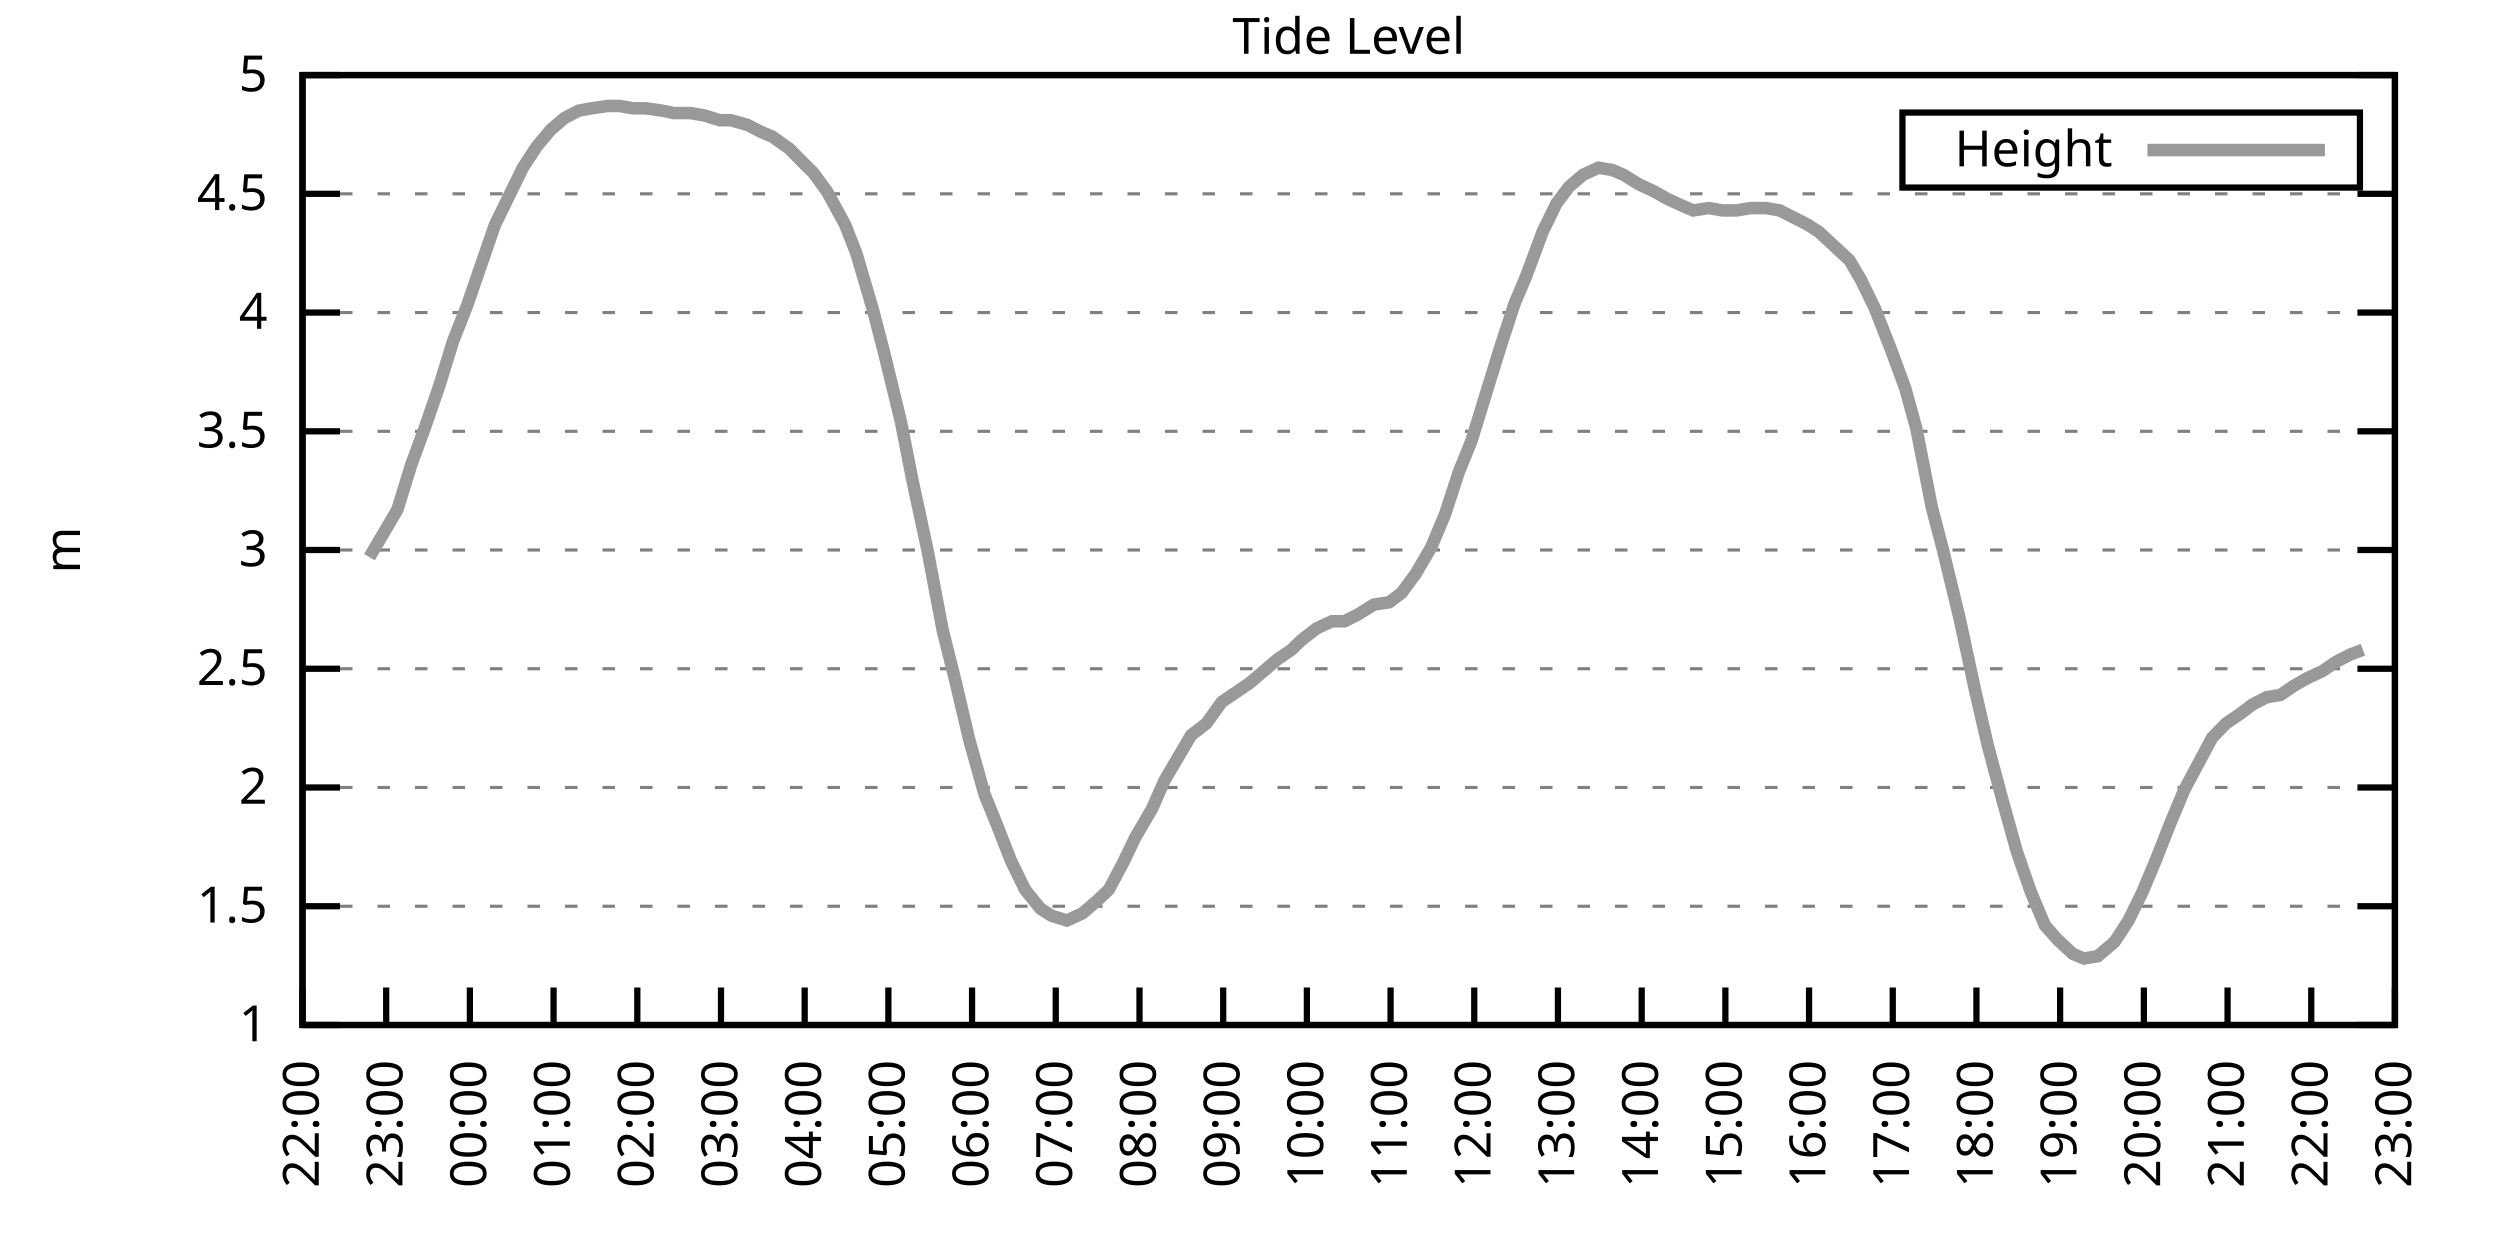
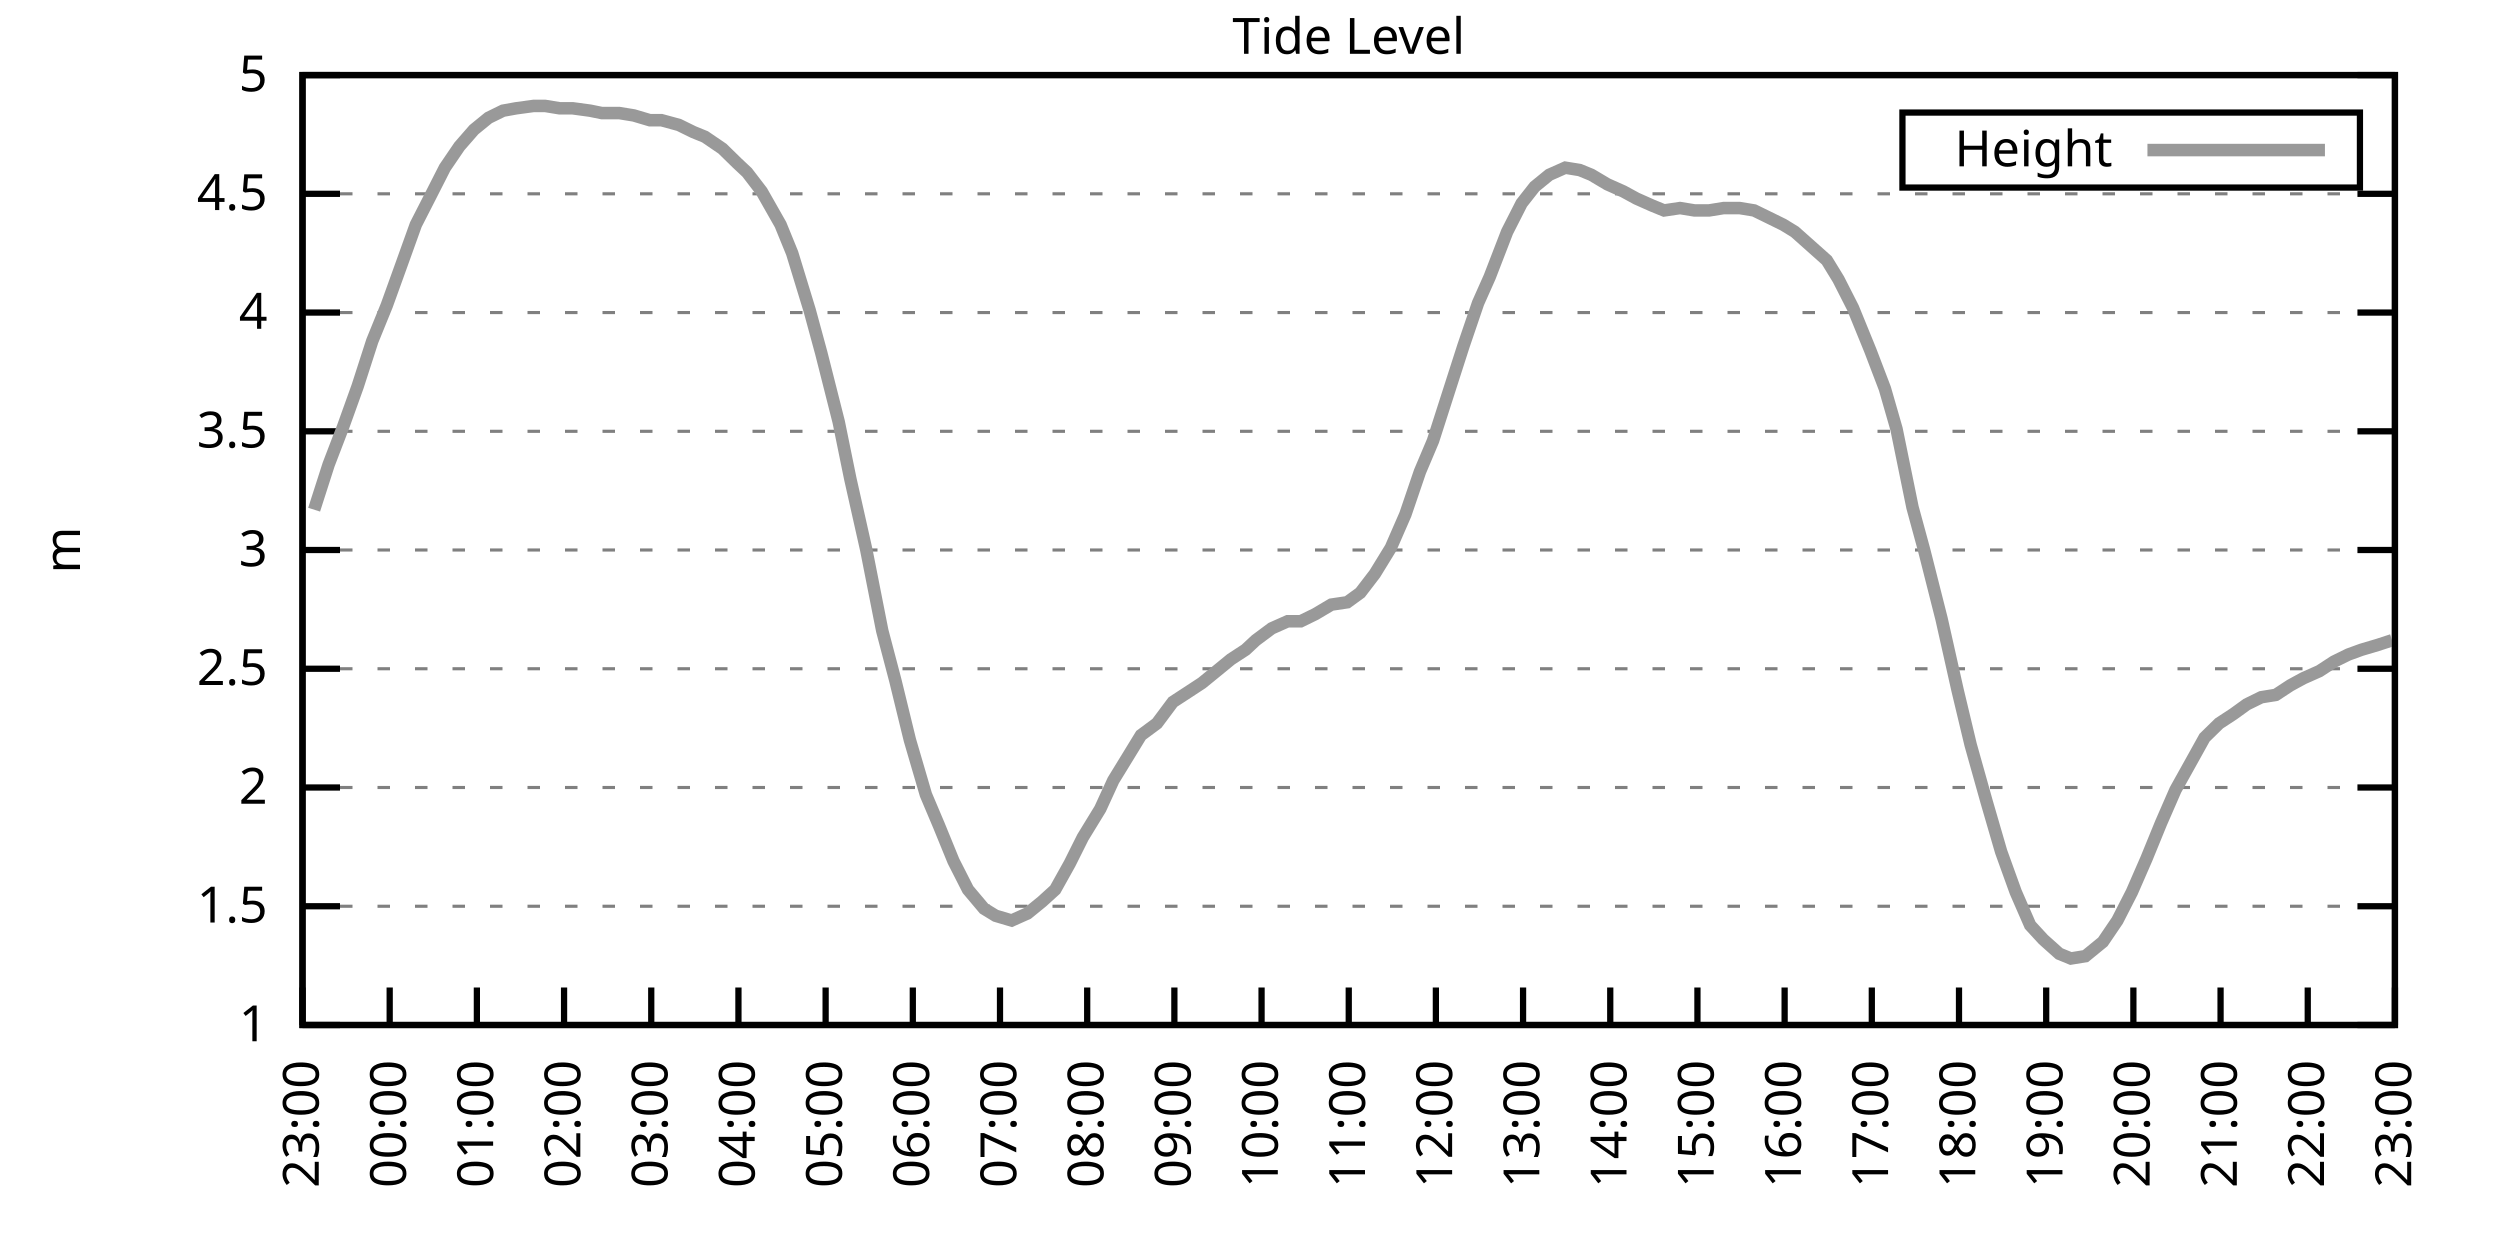
<svg xmlns="http://www.w3.org/2000/svg" xmlns:xlink="http://www.w3.org/1999/xlink" width="400" height="200" viewBox="0 0 400 200">
  <g id="gnuplot_canvas">
    <rect x="0" y="0" width="400" height="200" fill="none" />
    <defs>
      <circle id="gpDot" r="0.5" stroke-width="0.5" stroke="currentColor" />
      <path id="gpPt0" stroke-width="0.333" stroke="currentColor" d="M-1,0 h2 M0,-1 v2" />
      <path id="gpPt1" stroke-width="0.333" stroke="currentColor" d="M-1,-1 L1,1 M1,-1 L-1,1" />
      <path id="gpPt2" stroke-width="0.333" stroke="currentColor" d="M-1,0 L1,0 M0,-1 L0,1 M-1,-1 L1,1 M-1,1 L1,-1" />
      <rect id="gpPt3" stroke-width="0.333" stroke="currentColor" x="-1" y="-1" width="2" height="2" />
      <rect id="gpPt4" stroke-width="0.333" stroke="currentColor" fill="currentColor" x="-1" y="-1" width="2" height="2" />
      <circle id="gpPt5" stroke-width="0.333" stroke="currentColor" cx="0" cy="0" r="1" />
      <use xlink:href="#gpPt5" id="gpPt6" fill="currentColor" stroke="none" />
      <path id="gpPt7" stroke-width="0.333" stroke="currentColor" d="M0,-1.33 L-1.33,0.67 L1.33,0.67 z" />
      <use xlink:href="#gpPt7" id="gpPt8" fill="currentColor" stroke="none" />
      <use xlink:href="#gpPt7" id="gpPt9" stroke="currentColor" transform="rotate(180)" />
      <use xlink:href="#gpPt9" id="gpPt10" fill="currentColor" stroke="none" />
      <use xlink:href="#gpPt3" id="gpPt11" stroke="currentColor" transform="rotate(45)" />
      <use xlink:href="#gpPt11" id="gpPt12" fill="currentColor" stroke="none" />
      <path id="gpPt13" stroke-width="0.333" stroke="currentColor" d="M0,1.330 L1.265,0.411 L0.782,-1.067 L-0.782,-1.076 L-1.265,0.411 z" />
      <use xlink:href="#gpPt13" id="gpPt14" fill="currentColor" stroke="none" />
      <filter id="textbox" filterUnits="objectBoundingBox" x="0" y="0" height="1" width="1">
        <feFlood flood-color="white" flood-opacity="1" result="bgnd" />
        <feComposite in="SourceGraphic" in2="bgnd" operator="atop" />
      </filter>
      <filter id="greybox" filterUnits="objectBoundingBox" x="0" y="0" height="1" width="1">
        <feFlood flood-color="lightgrey" flood-opacity="1" result="grey" />
        <feComposite in="SourceGraphic" in2="grey" operator="atop" />
      </filter>
    </defs>
    <g fill="none" color="white" stroke="currentColor" stroke-width="1.00" stroke-linecap="butt" stroke-linejoin="miter">
</g>
    <g fill="none" color="black" stroke="currentColor" stroke-width="1.00" stroke-linecap="butt" stroke-linejoin="miter">
      <g stroke="none" shape-rendering="crispEdges">
        <polygon fill="rgb(255, 255, 255)" points="48.40,164.00 383.18,164.00 383.18,12.02 48.40,12.02 " />
      </g>
    </g>
    <g fill="none" color="black" stroke="currentColor" stroke-width="1.00" stroke-linecap="butt" stroke-linejoin="miter">
</g>
    <g fill="none" color="black" stroke="black" stroke-width="0.50" stroke-linecap="butt" stroke-linejoin="miter">
</g>
    <g fill="none" color="gray" stroke="currentColor" stroke-width="0.50" stroke-linecap="butt" stroke-linejoin="miter">
      <path stroke="gray" stroke-dasharray="2,4" class="gridline" d="M48.40,164.00 L383.19,164.00  " />
    </g>
    <g fill="none" color="gray" stroke="gray" stroke-width="1.00" stroke-linecap="butt" stroke-linejoin="miter">
</g>
    <g fill="none" color="black" stroke="currentColor" stroke-width="1.00" stroke-linecap="butt" stroke-linejoin="miter">
      <path stroke="black" d="M48.40,164.00 L54.40,164.00 M383.19,164.00 L377.19,164.00  " />
      <g transform="translate(42.80,166.60)" stroke="none" fill="black" font-family="Sans" font-size="8.00" text-anchor="end">
        <text>
          <tspan font-family="Sans"> 1</tspan>
        </text>
      </g>
    </g>
    <g fill="none" color="black" stroke="currentColor" stroke-width="1.00" stroke-linecap="butt" stroke-linejoin="miter">
</g>
    <g fill="none" color="black" stroke="black" stroke-width="0.50" stroke-linecap="butt" stroke-linejoin="miter">
</g>
    <g fill="none" color="gray" stroke="currentColor" stroke-width="0.50" stroke-linecap="butt" stroke-linejoin="miter">
      <path stroke="gray" stroke-dasharray="2,4" class="gridline" d="M48.40,145.00 L383.19,145.00  " />
    </g>
    <g fill="none" color="gray" stroke="gray" stroke-width="1.00" stroke-linecap="butt" stroke-linejoin="miter">
</g>
    <g fill="none" color="black" stroke="currentColor" stroke-width="1.00" stroke-linecap="butt" stroke-linejoin="miter">
      <path stroke="black" d="M48.40,145.00 L54.40,145.00 M383.19,145.00 L377.19,145.00  " />
      <g transform="translate(42.80,147.60)" stroke="none" fill="black" font-family="Sans" font-size="8.00" text-anchor="end">
        <text>
          <tspan font-family="Sans"> 1.5</tspan>
        </text>
      </g>
    </g>
    <g fill="none" color="black" stroke="currentColor" stroke-width="1.00" stroke-linecap="butt" stroke-linejoin="miter">
</g>
    <g fill="none" color="black" stroke="black" stroke-width="0.50" stroke-linecap="butt" stroke-linejoin="miter">
</g>
    <g fill="none" color="gray" stroke="currentColor" stroke-width="0.50" stroke-linecap="butt" stroke-linejoin="miter">
      <path stroke="gray" stroke-dasharray="2,4" class="gridline" d="M48.40,126.00 L383.19,126.00  " />
    </g>
    <g fill="none" color="gray" stroke="gray" stroke-width="1.00" stroke-linecap="butt" stroke-linejoin="miter">
</g>
    <g fill="none" color="black" stroke="currentColor" stroke-width="1.00" stroke-linecap="butt" stroke-linejoin="miter">
      <path stroke="black" d="M48.40,126.00 L54.40,126.00 M383.19,126.00 L377.19,126.00  " />
      <g transform="translate(42.80,128.60)" stroke="none" fill="black" font-family="Sans" font-size="8.00" text-anchor="end">
        <text>
          <tspan font-family="Sans"> 2</tspan>
        </text>
      </g>
    </g>
    <g fill="none" color="black" stroke="currentColor" stroke-width="1.00" stroke-linecap="butt" stroke-linejoin="miter">
</g>
    <g fill="none" color="black" stroke="black" stroke-width="0.50" stroke-linecap="butt" stroke-linejoin="miter">
</g>
    <g fill="none" color="gray" stroke="currentColor" stroke-width="0.50" stroke-linecap="butt" stroke-linejoin="miter">
      <path stroke="gray" stroke-dasharray="2,4" class="gridline" d="M48.40,107.00 L383.19,107.00  " />
    </g>
    <g fill="none" color="gray" stroke="gray" stroke-width="1.00" stroke-linecap="butt" stroke-linejoin="miter">
</g>
    <g fill="none" color="black" stroke="currentColor" stroke-width="1.00" stroke-linecap="butt" stroke-linejoin="miter">
      <path stroke="black" d="M48.40,107.00 L54.40,107.00 M383.19,107.00 L377.19,107.00  " />
      <g transform="translate(42.80,109.60)" stroke="none" fill="black" font-family="Sans" font-size="8.00" text-anchor="end">
        <text>
          <tspan font-family="Sans"> 2.5</tspan>
        </text>
      </g>
    </g>
    <g fill="none" color="black" stroke="currentColor" stroke-width="1.00" stroke-linecap="butt" stroke-linejoin="miter">
</g>
    <g fill="none" color="black" stroke="black" stroke-width="0.50" stroke-linecap="butt" stroke-linejoin="miter">
</g>
    <g fill="none" color="gray" stroke="currentColor" stroke-width="0.50" stroke-linecap="butt" stroke-linejoin="miter">
      <path stroke="gray" stroke-dasharray="2,4" class="gridline" d="M48.40,88.00 L383.19,88.00  " />
    </g>
    <g fill="none" color="gray" stroke="gray" stroke-width="1.00" stroke-linecap="butt" stroke-linejoin="miter">
</g>
    <g fill="none" color="black" stroke="currentColor" stroke-width="1.00" stroke-linecap="butt" stroke-linejoin="miter">
      <path stroke="black" d="M48.40,88.00 L54.40,88.00 M383.19,88.00 L377.19,88.00  " />
      <g transform="translate(42.80,90.60)" stroke="none" fill="black" font-family="Sans" font-size="8.00" text-anchor="end">
        <text>
          <tspan font-family="Sans"> 3</tspan>
        </text>
      </g>
    </g>
    <g fill="none" color="black" stroke="currentColor" stroke-width="1.00" stroke-linecap="butt" stroke-linejoin="miter">
</g>
    <g fill="none" color="black" stroke="black" stroke-width="0.50" stroke-linecap="butt" stroke-linejoin="miter">
</g>
    <g fill="none" color="gray" stroke="currentColor" stroke-width="0.50" stroke-linecap="butt" stroke-linejoin="miter">
      <path stroke="gray" stroke-dasharray="2,4" class="gridline" d="M48.40,69.01 L383.19,69.01  " />
    </g>
    <g fill="none" color="gray" stroke="gray" stroke-width="1.00" stroke-linecap="butt" stroke-linejoin="miter">
</g>
    <g fill="none" color="black" stroke="currentColor" stroke-width="1.00" stroke-linecap="butt" stroke-linejoin="miter">
      <path stroke="black" d="M48.40,69.01 L54.40,69.01 M383.19,69.01 L377.19,69.01  " />
      <g transform="translate(42.80,71.61)" stroke="none" fill="black" font-family="Sans" font-size="8.00" text-anchor="end">
        <text>
          <tspan font-family="Sans"> 3.5</tspan>
        </text>
      </g>
    </g>
    <g fill="none" color="black" stroke="currentColor" stroke-width="1.00" stroke-linecap="butt" stroke-linejoin="miter">
</g>
    <g fill="none" color="black" stroke="black" stroke-width="0.50" stroke-linecap="butt" stroke-linejoin="miter">
</g>
    <g fill="none" color="gray" stroke="currentColor" stroke-width="0.50" stroke-linecap="butt" stroke-linejoin="miter">
      <path stroke="gray" stroke-dasharray="2,4" class="gridline" d="M48.40,50.01 L383.19,50.01  " />
    </g>
    <g fill="none" color="gray" stroke="gray" stroke-width="1.00" stroke-linecap="butt" stroke-linejoin="miter">
</g>
    <g fill="none" color="black" stroke="currentColor" stroke-width="1.00" stroke-linecap="butt" stroke-linejoin="miter">
      <path stroke="black" d="M48.40,50.01 L54.40,50.01 M383.19,50.01 L377.19,50.01  " />
      <g transform="translate(42.80,52.61)" stroke="none" fill="black" font-family="Sans" font-size="8.00" text-anchor="end">
        <text>
          <tspan font-family="Sans"> 4</tspan>
        </text>
      </g>
    </g>
    <g fill="none" color="black" stroke="currentColor" stroke-width="1.00" stroke-linecap="butt" stroke-linejoin="miter">
</g>
    <g fill="none" color="black" stroke="black" stroke-width="0.50" stroke-linecap="butt" stroke-linejoin="miter">
</g>
    <g fill="none" color="gray" stroke="currentColor" stroke-width="0.50" stroke-linecap="butt" stroke-linejoin="miter">
      <path stroke="gray" stroke-dasharray="2,4" class="gridline" d="M48.40,31.01 L383.19,31.01  " />
    </g>
    <g fill="none" color="gray" stroke="gray" stroke-width="1.00" stroke-linecap="butt" stroke-linejoin="miter">
</g>
    <g fill="none" color="black" stroke="currentColor" stroke-width="1.00" stroke-linecap="butt" stroke-linejoin="miter">
      <path stroke="black" d="M48.40,31.01 L54.40,31.01 M383.19,31.01 L377.19,31.01  " />
      <g transform="translate(42.80,33.61)" stroke="none" fill="black" font-family="Sans" font-size="8.00" text-anchor="end">
        <text>
          <tspan font-family="Sans"> 4.5</tspan>
        </text>
      </g>
    </g>
    <g fill="none" color="black" stroke="currentColor" stroke-width="1.00" stroke-linecap="butt" stroke-linejoin="miter">
</g>
    <g fill="none" color="black" stroke="black" stroke-width="0.50" stroke-linecap="butt" stroke-linejoin="miter">
</g>
    <g fill="none" color="gray" stroke="currentColor" stroke-width="0.50" stroke-linecap="butt" stroke-linejoin="miter">
      <path stroke="gray" stroke-dasharray="2,4" class="gridline" d="M48.40,12.01 L383.19,12.01  " />
    </g>
    <g fill="none" color="gray" stroke="gray" stroke-width="1.00" stroke-linecap="butt" stroke-linejoin="miter">
</g>
    <g fill="none" color="black" stroke="currentColor" stroke-width="1.00" stroke-linecap="butt" stroke-linejoin="miter">
      <path stroke="black" d="M48.40,12.01 L54.40,12.01 M383.19,12.01 L377.19,12.01  " />
      <g transform="translate(42.80,14.61)" stroke="none" fill="black" font-family="Sans" font-size="8.00" text-anchor="end">
        <text>
          <tspan font-family="Sans"> 5</tspan>
        </text>
      </g>
    </g>
    <g fill="none" color="black" stroke="currentColor" stroke-width="1.00" stroke-linecap="butt" stroke-linejoin="miter">
      <path stroke="black" d="M48.40,164.00 L48.40,158.00  " />
      <g transform="translate(51.00,169.60) rotate(270.00)" stroke="none" fill="black" font-family="Sans" font-size="8.00" text-anchor="end">
        <text>
-           <tspan font-family="Sans">22:00</tspan>
-         </text>
-       </g>
-     </g>
-     <g fill="none" color="black" stroke="currentColor" stroke-width="1.00" stroke-linecap="butt" stroke-linejoin="miter">
-       <path stroke="black" d="M61.79,164.00 L61.79,158.00  " />
-       <g transform="translate(64.39,169.60) rotate(270.00)" stroke="none" fill="black" font-family="Sans" font-size="8.00" text-anchor="end">
-         <text>
          <tspan font-family="Sans">23:00</tspan>
        </text>
      </g>
    </g>
    <g fill="none" color="black" stroke="currentColor" stroke-width="1.00" stroke-linecap="butt" stroke-linejoin="miter">
-       <path stroke="black" d="M75.18,164.00 L75.18,158.00  " />
-       <g transform="translate(77.78,169.60) rotate(270.00)" stroke="none" fill="black" font-family="Sans" font-size="8.00" text-anchor="end">
+       <path stroke="black" d="M62.35,164.00 L62.35,158.00  " />
+       <g transform="translate(64.95,169.60) rotate(270.00)" stroke="none" fill="black" font-family="Sans" font-size="8.00" text-anchor="end">
        <text>
          <tspan font-family="Sans">00:00</tspan>
        </text>
      </g>
    </g>
    <g fill="none" color="black" stroke="currentColor" stroke-width="1.00" stroke-linecap="butt" stroke-linejoin="miter">
-       <path stroke="black" d="M88.57,164.00 L88.57,158.00  " />
-       <g transform="translate(91.17,169.60) rotate(270.00)" stroke="none" fill="black" font-family="Sans" font-size="8.00" text-anchor="end">
+       <path stroke="black" d="M76.30,164.00 L76.30,158.00  " />
+       <g transform="translate(78.90,169.60) rotate(270.00)" stroke="none" fill="black" font-family="Sans" font-size="8.00" text-anchor="end">
        <text>
          <tspan font-family="Sans">01:00</tspan>
        </text>
      </g>
    </g>
    <g fill="none" color="black" stroke="currentColor" stroke-width="1.00" stroke-linecap="butt" stroke-linejoin="miter">
-       <path stroke="black" d="M101.97,164.00 L101.97,158.00  " />
-       <g transform="translate(104.57,169.60) rotate(270.00)" stroke="none" fill="black" font-family="Sans" font-size="8.00" text-anchor="end">
+       <path stroke="black" d="M90.25,164.00 L90.25,158.00  " />
+       <g transform="translate(92.85,169.60) rotate(270.00)" stroke="none" fill="black" font-family="Sans" font-size="8.00" text-anchor="end">
        <text>
          <tspan font-family="Sans">02:00</tspan>
        </text>
      </g>
    </g>
    <g fill="none" color="black" stroke="currentColor" stroke-width="1.00" stroke-linecap="butt" stroke-linejoin="miter">
-       <path stroke="black" d="M115.36,164.00 L115.36,158.00  " />
-       <g transform="translate(117.96,169.60) rotate(270.00)" stroke="none" fill="black" font-family="Sans" font-size="8.00" text-anchor="end">
+       <path stroke="black" d="M104.20,164.00 L104.20,158.00  " />
+       <g transform="translate(106.80,169.60) rotate(270.00)" stroke="none" fill="black" font-family="Sans" font-size="8.00" text-anchor="end">
        <text>
          <tspan font-family="Sans">03:00</tspan>
        </text>
      </g>
    </g>
    <g fill="none" color="black" stroke="currentColor" stroke-width="1.00" stroke-linecap="butt" stroke-linejoin="miter">
-       <path stroke="black" d="M128.75,164.00 L128.75,158.00  " />
-       <g transform="translate(131.35,169.60) rotate(270.00)" stroke="none" fill="black" font-family="Sans" font-size="8.00" text-anchor="end">
+       <path stroke="black" d="M118.15,164.00 L118.15,158.00  " />
+       <g transform="translate(120.75,169.60) rotate(270.00)" stroke="none" fill="black" font-family="Sans" font-size="8.00" text-anchor="end">
        <text>
          <tspan font-family="Sans">04:00</tspan>
        </text>
      </g>
    </g>
    <g fill="none" color="black" stroke="currentColor" stroke-width="1.00" stroke-linecap="butt" stroke-linejoin="miter">
-       <path stroke="black" d="M142.14,164.00 L142.14,158.00  " />
-       <g transform="translate(144.74,169.60) rotate(270.00)" stroke="none" fill="black" font-family="Sans" font-size="8.00" text-anchor="end">
+       <path stroke="black" d="M132.10,164.00 L132.10,158.00  " />
+       <g transform="translate(134.70,169.60) rotate(270.00)" stroke="none" fill="black" font-family="Sans" font-size="8.00" text-anchor="end">
        <text>
          <tspan font-family="Sans">05:00</tspan>
        </text>
      </g>
    </g>
    <g fill="none" color="black" stroke="currentColor" stroke-width="1.00" stroke-linecap="butt" stroke-linejoin="miter">
-       <path stroke="black" d="M155.53,164.00 L155.53,158.00  " />
-       <g transform="translate(158.13,169.60) rotate(270.00)" stroke="none" fill="black" font-family="Sans" font-size="8.00" text-anchor="end">
+       <path stroke="black" d="M146.05,164.00 L146.05,158.00  " />
+       <g transform="translate(148.65,169.60) rotate(270.00)" stroke="none" fill="black" font-family="Sans" font-size="8.00" text-anchor="end">
        <text>
          <tspan font-family="Sans">06:00</tspan>
        </text>
      </g>
    </g>
    <g fill="none" color="black" stroke="currentColor" stroke-width="1.00" stroke-linecap="butt" stroke-linejoin="miter">
-       <path stroke="black" d="M168.92,164.00 L168.92,158.00  " />
-       <g transform="translate(171.52,169.60) rotate(270.00)" stroke="none" fill="black" font-family="Sans" font-size="8.00" text-anchor="end">
+       <path stroke="black" d="M160.00,164.00 L160.00,158.00  " />
+       <g transform="translate(162.60,169.60) rotate(270.00)" stroke="none" fill="black" font-family="Sans" font-size="8.00" text-anchor="end">
        <text>
          <tspan font-family="Sans">07:00</tspan>
        </text>
      </g>
    </g>
    <g fill="none" color="black" stroke="currentColor" stroke-width="1.00" stroke-linecap="butt" stroke-linejoin="miter">
-       <path stroke="black" d="M182.32,164.00 L182.32,158.00  " />
-       <g transform="translate(184.92,169.60) rotate(270.00)" stroke="none" fill="black" font-family="Sans" font-size="8.00" text-anchor="end">
+       <path stroke="black" d="M173.95,164.00 L173.95,158.00  " />
+       <g transform="translate(176.55,169.60) rotate(270.00)" stroke="none" fill="black" font-family="Sans" font-size="8.00" text-anchor="end">
        <text>
          <tspan font-family="Sans">08:00</tspan>
        </text>
      </g>
    </g>
    <g fill="none" color="black" stroke="currentColor" stroke-width="1.00" stroke-linecap="butt" stroke-linejoin="miter">
-       <path stroke="black" d="M195.71,164.00 L195.71,158.00  " />
-       <g transform="translate(198.31,169.60) rotate(270.00)" stroke="none" fill="black" font-family="Sans" font-size="8.00" text-anchor="end">
+       <path stroke="black" d="M187.90,164.00 L187.90,158.00  " />
+       <g transform="translate(190.50,169.60) rotate(270.00)" stroke="none" fill="black" font-family="Sans" font-size="8.00" text-anchor="end">
        <text>
          <tspan font-family="Sans">09:00</tspan>
        </text>
      </g>
    </g>
    <g fill="none" color="black" stroke="currentColor" stroke-width="1.00" stroke-linecap="butt" stroke-linejoin="miter">
-       <path stroke="black" d="M209.10,164.00 L209.10,158.00  " />
-       <g transform="translate(211.70,169.60) rotate(270.00)" stroke="none" fill="black" font-family="Sans" font-size="8.00" text-anchor="end">
+       <path stroke="black" d="M201.85,164.00 L201.85,158.00  " />
+       <g transform="translate(204.45,169.60) rotate(270.00)" stroke="none" fill="black" font-family="Sans" font-size="8.00" text-anchor="end">
        <text>
          <tspan font-family="Sans">10:00</tspan>
        </text>
      </g>
    </g>
    <g fill="none" color="black" stroke="currentColor" stroke-width="1.00" stroke-linecap="butt" stroke-linejoin="miter">
-       <path stroke="black" d="M222.49,164.00 L222.49,158.00  " />
-       <g transform="translate(225.09,169.60) rotate(270.00)" stroke="none" fill="black" font-family="Sans" font-size="8.00" text-anchor="end">
+       <path stroke="black" d="M215.80,164.00 L215.80,158.00  " />
+       <g transform="translate(218.40,169.60) rotate(270.00)" stroke="none" fill="black" font-family="Sans" font-size="8.00" text-anchor="end">
        <text>
          <tspan font-family="Sans">11:00</tspan>
        </text>
      </g>
    </g>
    <g fill="none" color="black" stroke="currentColor" stroke-width="1.00" stroke-linecap="butt" stroke-linejoin="miter">
-       <path stroke="black" d="M235.88,164.00 L235.88,158.00  " />
-       <g transform="translate(238.48,169.60) rotate(270.00)" stroke="none" fill="black" font-family="Sans" font-size="8.00" text-anchor="end">
+       <path stroke="black" d="M229.74,164.00 L229.74,158.00  " />
+       <g transform="translate(232.34,169.60) rotate(270.00)" stroke="none" fill="black" font-family="Sans" font-size="8.00" text-anchor="end">
        <text>
          <tspan font-family="Sans">12:00</tspan>
        </text>
      </g>
    </g>
    <g fill="none" color="black" stroke="currentColor" stroke-width="1.00" stroke-linecap="butt" stroke-linejoin="miter">
-       <path stroke="black" d="M249.27,164.00 L249.27,158.00  " />
-       <g transform="translate(251.87,169.60) rotate(270.00)" stroke="none" fill="black" font-family="Sans" font-size="8.00" text-anchor="end">
+       <path stroke="black" d="M243.69,164.00 L243.69,158.00  " />
+       <g transform="translate(246.29,169.60) rotate(270.00)" stroke="none" fill="black" font-family="Sans" font-size="8.00" text-anchor="end">
        <text>
          <tspan font-family="Sans">13:00</tspan>
        </text>
      </g>
    </g>
    <g fill="none" color="black" stroke="currentColor" stroke-width="1.00" stroke-linecap="butt" stroke-linejoin="miter">
-       <path stroke="black" d="M262.67,164.00 L262.67,158.00  " />
-       <g transform="translate(265.27,169.60) rotate(270.00)" stroke="none" fill="black" font-family="Sans" font-size="8.00" text-anchor="end">
+       <path stroke="black" d="M257.64,164.00 L257.64,158.00  " />
+       <g transform="translate(260.24,169.60) rotate(270.00)" stroke="none" fill="black" font-family="Sans" font-size="8.00" text-anchor="end">
        <text>
          <tspan font-family="Sans">14:00</tspan>
        </text>
      </g>
    </g>
    <g fill="none" color="black" stroke="currentColor" stroke-width="1.00" stroke-linecap="butt" stroke-linejoin="miter">
-       <path stroke="black" d="M276.06,164.00 L276.06,158.00  " />
-       <g transform="translate(278.66,169.60) rotate(270.00)" stroke="none" fill="black" font-family="Sans" font-size="8.00" text-anchor="end">
+       <path stroke="black" d="M271.59,164.00 L271.59,158.00  " />
+       <g transform="translate(274.19,169.60) rotate(270.00)" stroke="none" fill="black" font-family="Sans" font-size="8.00" text-anchor="end">
        <text>
          <tspan font-family="Sans">15:00</tspan>
        </text>
      </g>
    </g>
    <g fill="none" color="black" stroke="currentColor" stroke-width="1.00" stroke-linecap="butt" stroke-linejoin="miter">
-       <path stroke="black" d="M289.45,164.00 L289.45,158.00  " />
-       <g transform="translate(292.05,169.60) rotate(270.00)" stroke="none" fill="black" font-family="Sans" font-size="8.00" text-anchor="end">
+       <path stroke="black" d="M285.54,164.00 L285.54,158.00  " />
+       <g transform="translate(288.14,169.60) rotate(270.00)" stroke="none" fill="black" font-family="Sans" font-size="8.00" text-anchor="end">
        <text>
          <tspan font-family="Sans">16:00</tspan>
        </text>
      </g>
    </g>
    <g fill="none" color="black" stroke="currentColor" stroke-width="1.00" stroke-linecap="butt" stroke-linejoin="miter">
-       <path stroke="black" d="M302.84,164.00 L302.84,158.00  " />
-       <g transform="translate(305.44,169.60) rotate(270.00)" stroke="none" fill="black" font-family="Sans" font-size="8.00" text-anchor="end">
+       <path stroke="black" d="M299.49,164.00 L299.49,158.00  " />
+       <g transform="translate(302.09,169.60) rotate(270.00)" stroke="none" fill="black" font-family="Sans" font-size="8.00" text-anchor="end">
        <text>
          <tspan font-family="Sans">17:00</tspan>
        </text>
      </g>
    </g>
    <g fill="none" color="black" stroke="currentColor" stroke-width="1.00" stroke-linecap="butt" stroke-linejoin="miter">
-       <path stroke="black" d="M316.23,164.00 L316.23,158.00  " />
-       <g transform="translate(318.83,169.60) rotate(270.00)" stroke="none" fill="black" font-family="Sans" font-size="8.00" text-anchor="end">
+       <path stroke="black" d="M313.44,164.00 L313.44,158.00  " />
+       <g transform="translate(316.04,169.60) rotate(270.00)" stroke="none" fill="black" font-family="Sans" font-size="8.00" text-anchor="end">
        <text>
          <tspan font-family="Sans">18:00</tspan>
        </text>
      </g>
    </g>
    <g fill="none" color="black" stroke="currentColor" stroke-width="1.00" stroke-linecap="butt" stroke-linejoin="miter">
-       <path stroke="black" d="M329.62,164.00 L329.62,158.00  " />
-       <g transform="translate(332.22,169.60) rotate(270.00)" stroke="none" fill="black" font-family="Sans" font-size="8.00" text-anchor="end">
+       <path stroke="black" d="M327.39,164.00 L327.39,158.00  " />
+       <g transform="translate(329.99,169.60) rotate(270.00)" stroke="none" fill="black" font-family="Sans" font-size="8.00" text-anchor="end">
        <text>
          <tspan font-family="Sans">19:00</tspan>
        </text>
      </g>
    </g>
    <g fill="none" color="black" stroke="currentColor" stroke-width="1.00" stroke-linecap="butt" stroke-linejoin="miter">
-       <path stroke="black" d="M343.02,164.00 L343.02,158.00  " />
-       <g transform="translate(345.62,169.60) rotate(270.00)" stroke="none" fill="black" font-family="Sans" font-size="8.00" text-anchor="end">
+       <path stroke="black" d="M341.34,164.00 L341.34,158.00  " />
+       <g transform="translate(343.94,169.60) rotate(270.00)" stroke="none" fill="black" font-family="Sans" font-size="8.00" text-anchor="end">
        <text>
          <tspan font-family="Sans">20:00</tspan>
        </text>
      </g>
    </g>
    <g fill="none" color="black" stroke="currentColor" stroke-width="1.00" stroke-linecap="butt" stroke-linejoin="miter">
-       <path stroke="black" d="M356.41,164.00 L356.41,158.00  " />
-       <g transform="translate(359.01,169.60) rotate(270.00)" stroke="none" fill="black" font-family="Sans" font-size="8.00" text-anchor="end">
+       <path stroke="black" d="M355.29,164.00 L355.29,158.00  " />
+       <g transform="translate(357.89,169.60) rotate(270.00)" stroke="none" fill="black" font-family="Sans" font-size="8.00" text-anchor="end">
        <text>
          <tspan font-family="Sans">21:00</tspan>
        </text>
      </g>
    </g>
    <g fill="none" color="black" stroke="currentColor" stroke-width="1.00" stroke-linecap="butt" stroke-linejoin="miter">
-       <path stroke="black" d="M369.80,164.00 L369.80,158.00  " />
-       <g transform="translate(372.40,169.60) rotate(270.00)" stroke="none" fill="black" font-family="Sans" font-size="8.00" text-anchor="end">
+       <path stroke="black" d="M369.24,164.00 L369.24,158.00  " />
+       <g transform="translate(371.84,169.60) rotate(270.00)" stroke="none" fill="black" font-family="Sans" font-size="8.00" text-anchor="end">
        <text>
          <tspan font-family="Sans">22:00</tspan>
        </text>
      </g>
    </g>
    <g fill="none" color="black" stroke="currentColor" stroke-width="1.00" stroke-linecap="butt" stroke-linejoin="miter">
      <path stroke="black" d="M383.19,164.00 L383.19,158.00  " />
      <g transform="translate(385.79,169.60) rotate(270.00)" stroke="none" fill="black" font-family="Sans" font-size="8.00" text-anchor="end">
        <text>
          <tspan font-family="Sans">23:00</tspan>
        </text>
      </g>
    </g>
    <g fill="none" color="black" stroke="currentColor" stroke-width="1.00" stroke-linecap="butt" stroke-linejoin="miter">
</g>
    <g fill="none" color="black" stroke="currentColor" stroke-width="1.00" stroke-linecap="butt" stroke-linejoin="miter">
      <path stroke="black" d="M48.40,12.01 L48.40,164.00 L383.19,164.00 L383.19,12.01 L48.40,12.01 Z  " />
    </g>
    <g fill="none" color="black" stroke="currentColor" stroke-width="1.00" stroke-linecap="butt" stroke-linejoin="miter">
</g>
    <g fill="none" color="black" stroke="currentColor" stroke-width="1.00" stroke-linecap="butt" stroke-linejoin="miter">
      <path stroke="black" d="M304.39,30.01 L304.39,18.01 L377.59,18.01 L377.59,30.01 L304.39,30.01 Z  " />
    </g>
    <g id="Tide_level_plot_1">
      <g fill="none" color="white" stroke="black" stroke-width="2.00" stroke-linecap="butt" stroke-linejoin="miter">
</g>
      <g fill="none" color="black" stroke="currentColor" stroke-width="2.00" stroke-linecap="butt" stroke-linejoin="miter">
        <g transform="translate(337.99,26.61)" stroke="none" fill="black" font-family="Sans" font-size="8.00" text-anchor="end">
          <text>
            <tspan font-family="Sans">Height</tspan>
          </text>
        </g>
      </g>
      <g fill="none" color="black" stroke="currentColor" stroke-width="2.00" stroke-linecap="butt" stroke-linejoin="miter">
-         <path stroke="rgb(153, 153, 153)" d="M343.59,24.01 L371.99,24.01 M59.11,89.14 L61.12,85.73 L63.58,81.55 L65.81,74.33 L68.04,68.25 L70.27,61.79   L72.50,54.57 L74.74,48.87 L76.97,42.41 L79.20,35.95 L81.43,31.39 L83.66,26.83 L85.90,23.41 L88.13,20.75   L90.36,18.85 L92.59,17.71 L94.60,17.33 L97.28,16.95 L99.06,16.95 L101.30,17.33 L103.31,17.33 L105.98,17.71   L107.77,18.09 L110.45,18.09 L112.68,18.47 L115.13,19.23 L116.92,19.23 L119.60,19.99 L121.83,21.13 L123.62,21.89   L126.29,23.79 L128.53,26.07 L130.09,27.59 L132.32,30.63 L135.22,35.95 L137.01,40.51 L139.69,49.63 L141.47,56.47   L144.15,67.49 L145.94,76.61 L148.39,88.00 L150.85,100.92 L152.85,108.90 L155.09,118.40 L157.54,127.14 L159.55,132.08   L161.78,137.78 L164.01,142.34 L166.47,145.38 L168.25,146.52 L170.71,147.28 L173.17,146.14 L175.40,144.24 L177.41,142.34   L179.64,138.16 L181.65,133.98 L184.32,129.42 L186.33,124.86 L188.57,121.06 L190.57,117.64 L193.03,115.74 L195.48,112.32   L197.72,110.80 L199.95,109.28 L202.18,107.38 L204.41,105.48 L206.64,103.96 L208.21,102.44 L210.66,100.54 L213.12,99.40   L215.13,99.40 L217.36,98.26 L219.81,96.74 L222.27,96.36 L224.28,94.84 L226.51,91.80 L228.96,87.63 L231.20,82.31   L233.43,75.47 L235.44,70.53 L237.89,62.55 L240.12,55.33 L242.36,48.49 L244.14,44.31 L246.82,37.09 L249.05,32.53   L251.06,29.87 L253.29,27.97 L255.75,26.83 L257.98,27.21 L259.76,27.97 L262.22,29.49 L264.67,30.63 L266.68,31.77   L269.14,32.91 L270.92,33.67 L273.38,33.29 L275.61,33.67 L277.84,33.67 L280.07,33.29 L282.53,33.29 L284.76,33.67   L286.99,34.81 L289.23,35.95 L291.01,37.09 L293.47,39.37 L295.92,41.65 L297.71,44.69 L299.94,49.25 L302.62,56.09   L304.85,62.17 L306.63,68.63 L309.09,81.17 L310.88,88.00 L313.55,99.02 L316.01,110.42 L318.02,119.16 L320.47,128.28   L322.70,136.26 L324.94,142.72 L327.17,148.04 L329.18,150.32 L331.63,152.60 L333.42,153.36 L335.65,152.98 L338.33,150.70   L340.56,147.28 L342.79,142.72 L345.02,137.40 L347.26,131.70 L349.49,126.38 L351.72,122.20 L353.95,118.02 L356.18,115.74   L358.42,114.22 L360.42,112.70 L362.66,111.56 L364.89,111.18 L367.12,109.66 L369.13,108.52 L371.58,107.38 L373.82,105.86   L376.05,104.72 L378.06,103.96  " />
+         <path stroke="rgb(153, 153, 153)" d="M343.59,24.01 L371.99,24.01 M50.26,81.55 L52.58,74.33 L54.91,68.25 L57.23,61.79 L59.56,54.57 L61.88,48.87   L64.21,42.41 L66.53,35.95 L68.86,31.39 L71.18,26.83 L73.51,23.41 L75.83,20.75 L78.16,18.85 L80.48,17.71   L82.58,17.33 L85.37,16.95 L87.23,16.95 L89.55,17.33 L91.64,17.33 L94.43,17.71 L96.29,18.09 L99.08,18.09   L101.41,18.47 L103.97,19.23 L105.83,19.23 L108.62,19.99 L110.94,21.13 L112.80,21.89 L115.59,23.79 L117.92,26.07   L119.54,27.59 L121.87,30.63 L124.89,35.95 L126.75,40.51 L129.54,49.63 L131.40,56.47 L134.19,67.49 L136.05,76.61   L138.61,88.00 L141.16,100.92 L143.26,108.90 L145.58,118.40 L148.14,127.14 L150.23,132.08 L152.56,137.78 L154.88,142.34   L157.44,145.38 L159.30,146.52 L161.86,147.28 L164.41,146.14 L166.74,144.24 L168.83,142.34 L171.16,138.16 L173.25,133.98   L176.04,129.42 L178.13,124.86 L180.46,121.06 L182.55,117.64 L185.11,115.74 L187.66,112.32 L189.99,110.80 L192.31,109.28   L194.64,107.38 L196.96,105.48 L199.29,103.96 L200.92,102.44 L203.47,100.54 L206.03,99.40 L208.12,99.40 L210.45,98.26   L213.01,96.74 L215.56,96.36 L217.65,94.84 L219.98,91.80 L222.54,87.63 L224.86,82.31 L227.19,75.47 L229.28,70.53   L231.84,62.55 L234.16,55.33 L236.49,48.49 L238.35,44.31 L241.14,37.09 L243.46,32.53 L245.55,29.87 L247.88,27.97   L250.44,26.83 L252.76,27.21 L254.62,27.97 L257.18,29.49 L259.74,30.63 L261.83,31.77 L264.39,32.91 L266.25,33.67   L268.80,33.29 L271.13,33.67 L273.45,33.67 L275.78,33.29 L278.34,33.29 L280.66,33.67 L282.99,34.81 L285.31,35.95   L287.17,37.09 L289.73,39.37 L292.29,41.65 L294.15,44.69 L296.47,49.25 L299.26,56.09 L301.58,62.17 L303.44,68.63   L306.00,81.17 L307.86,88.00 L310.65,99.02 L313.21,110.42 L315.30,119.16 L317.86,128.28 L320.18,136.26 L322.51,142.72   L324.83,148.04 L326.93,150.32 L329.48,152.60 L331.34,153.36 L333.67,152.98 L336.46,150.70 L338.78,147.28 L341.11,142.72   L343.43,137.40 L345.76,131.70 L348.08,126.38 L350.41,122.20 L352.73,118.02 L355.06,115.74 L357.38,114.22 L359.48,112.70   L361.80,111.56 L364.13,111.18 L366.45,109.66 L368.54,108.52 L371.10,107.38 L373.43,105.86 L375.75,104.72 L377.84,103.96   L380.40,103.20 L382.73,102.44  " />
      </g>
    </g>
    <g fill="none" color="black" stroke="currentColor" stroke-width="2.00" stroke-linecap="butt" stroke-linejoin="miter">
</g>
    <g fill="none" color="black" stroke="black" stroke-width="1.00" stroke-linecap="butt" stroke-linejoin="miter">
</g>
    <g fill="none" color="black" stroke="currentColor" stroke-width="1.00" stroke-linecap="butt" stroke-linejoin="miter">
      <path stroke="black" d="M48.40,12.01 L48.40,164.00 L383.19,164.00 L383.19,12.01 L48.40,12.01 Z  " />
      <g transform="translate(12.80,88.01) rotate(270.00)" stroke="none" fill="black" font-family="Sans" font-size="8.00" text-anchor="middle">
        <text>
          <tspan font-family="Sans">m</tspan>
        </text>
      </g>
    </g>
    <g fill="none" color="black" stroke="currentColor" stroke-width="1.00" stroke-linecap="butt" stroke-linejoin="miter">
</g>
    <g fill="none" color="black" stroke="currentColor" stroke-width="1.00" stroke-linecap="butt" stroke-linejoin="miter">
      <g transform="translate(215.79,8.61)" stroke="none" fill="black" font-family="Sans" font-size="8.00" text-anchor="middle">
        <text>
          <tspan font-family="Sans">Tide Level</tspan>
        </text>
      </g>
    </g>
    <g fill="none" color="black" stroke="currentColor" stroke-width="1.00" stroke-linecap="butt" stroke-linejoin="miter">
</g>
  </g>
</svg>
